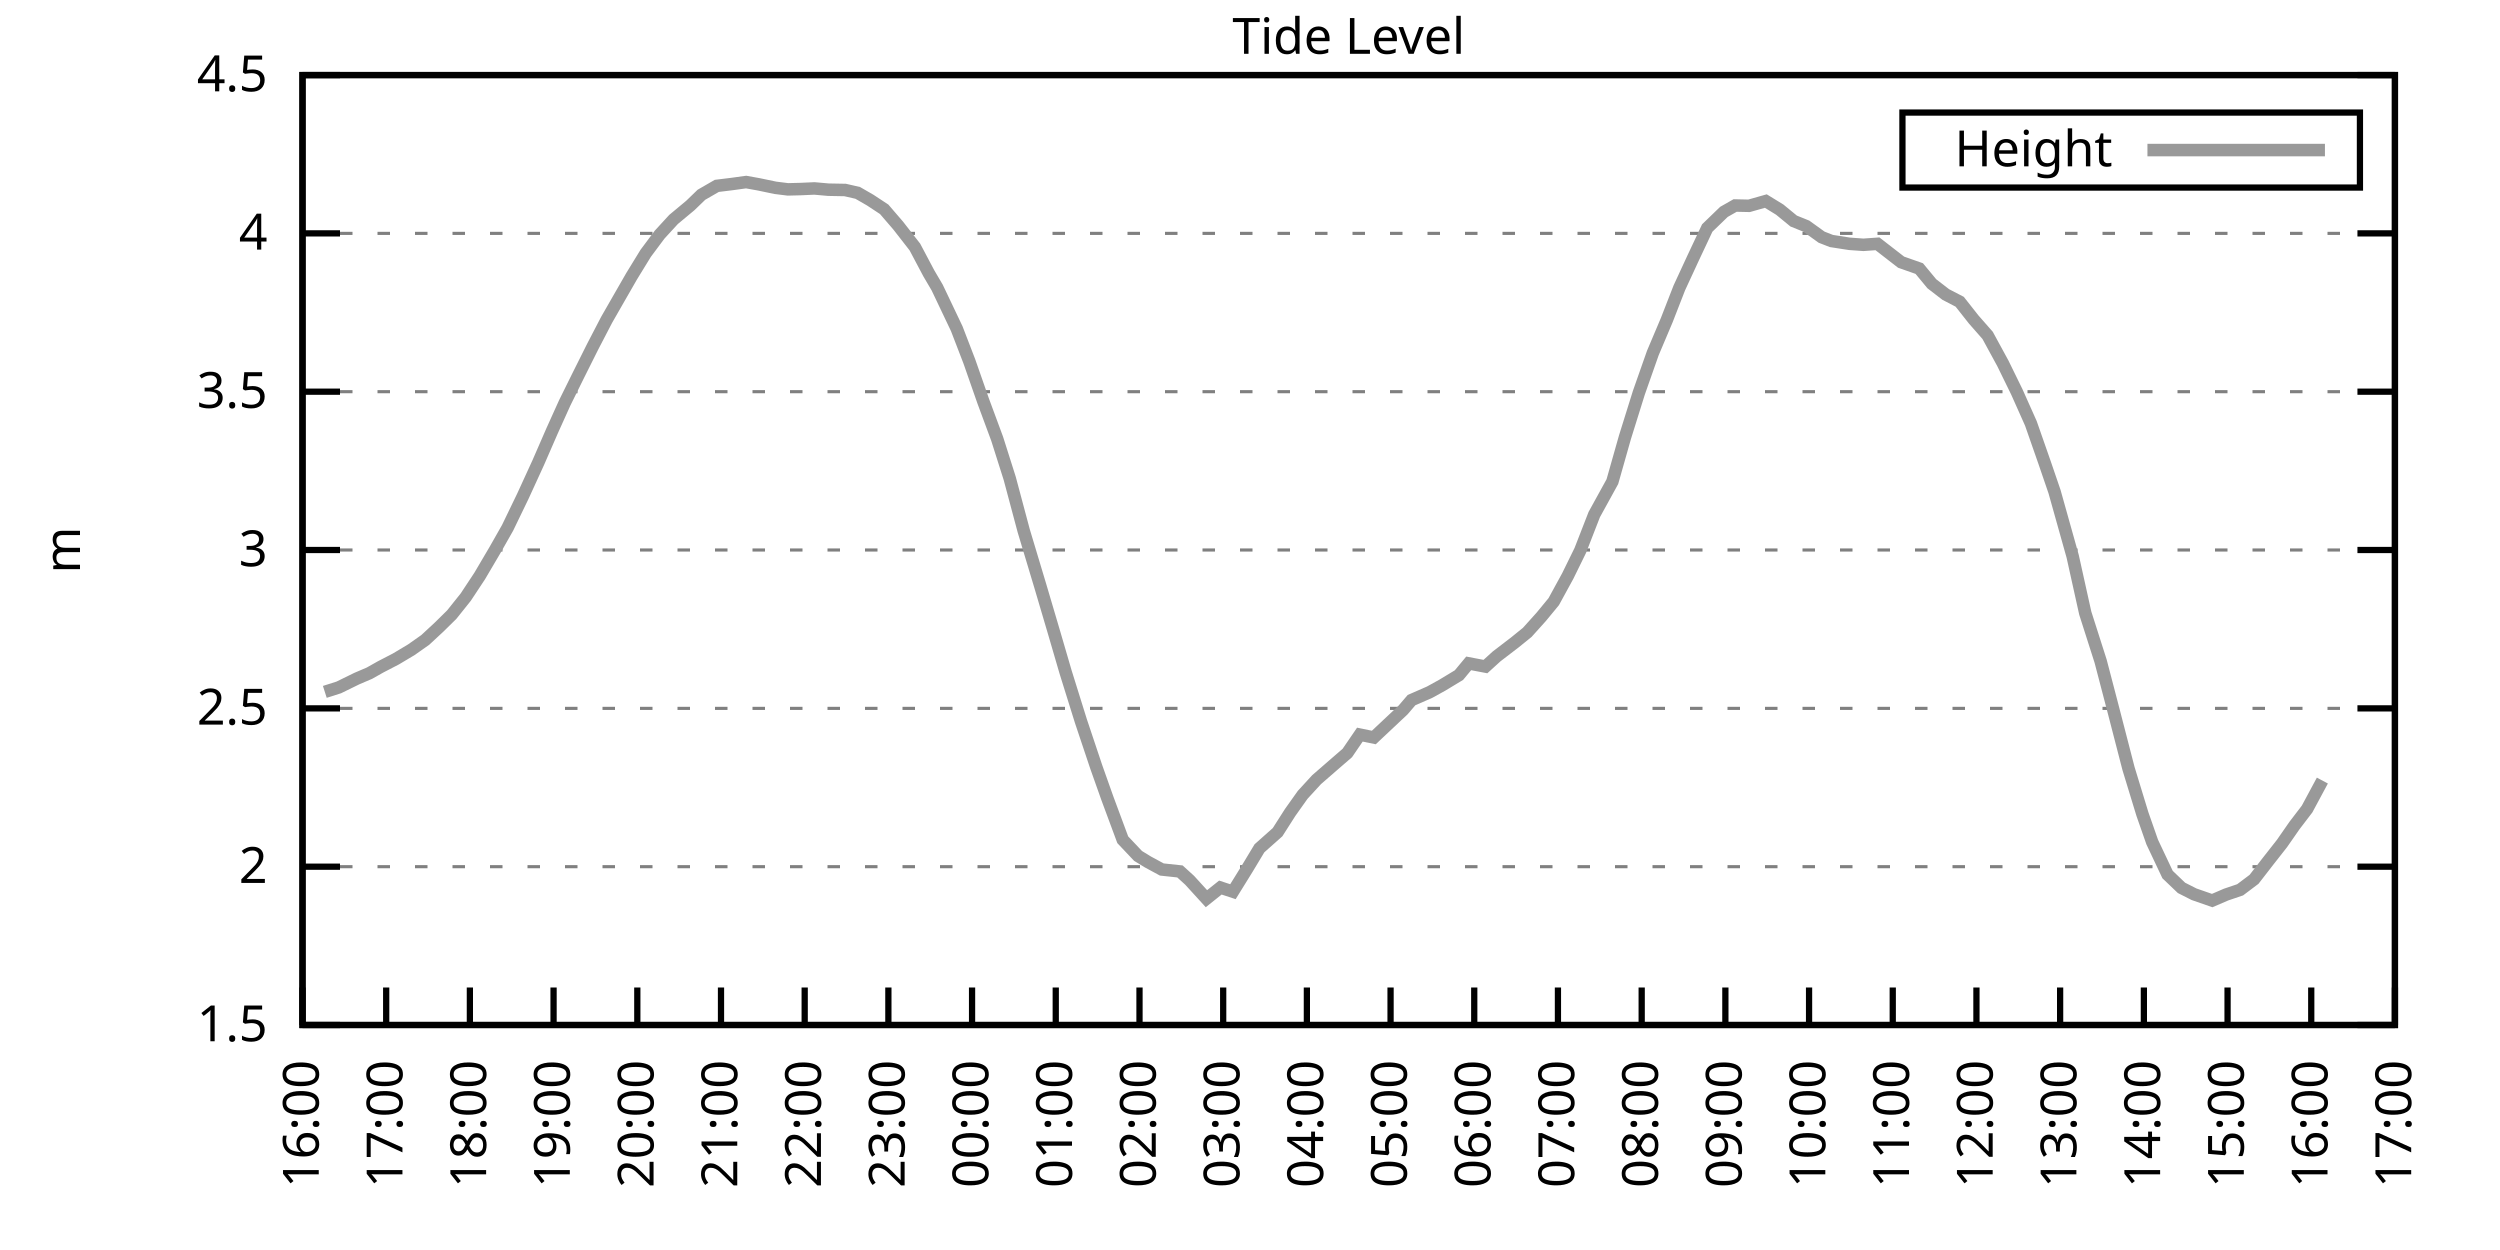
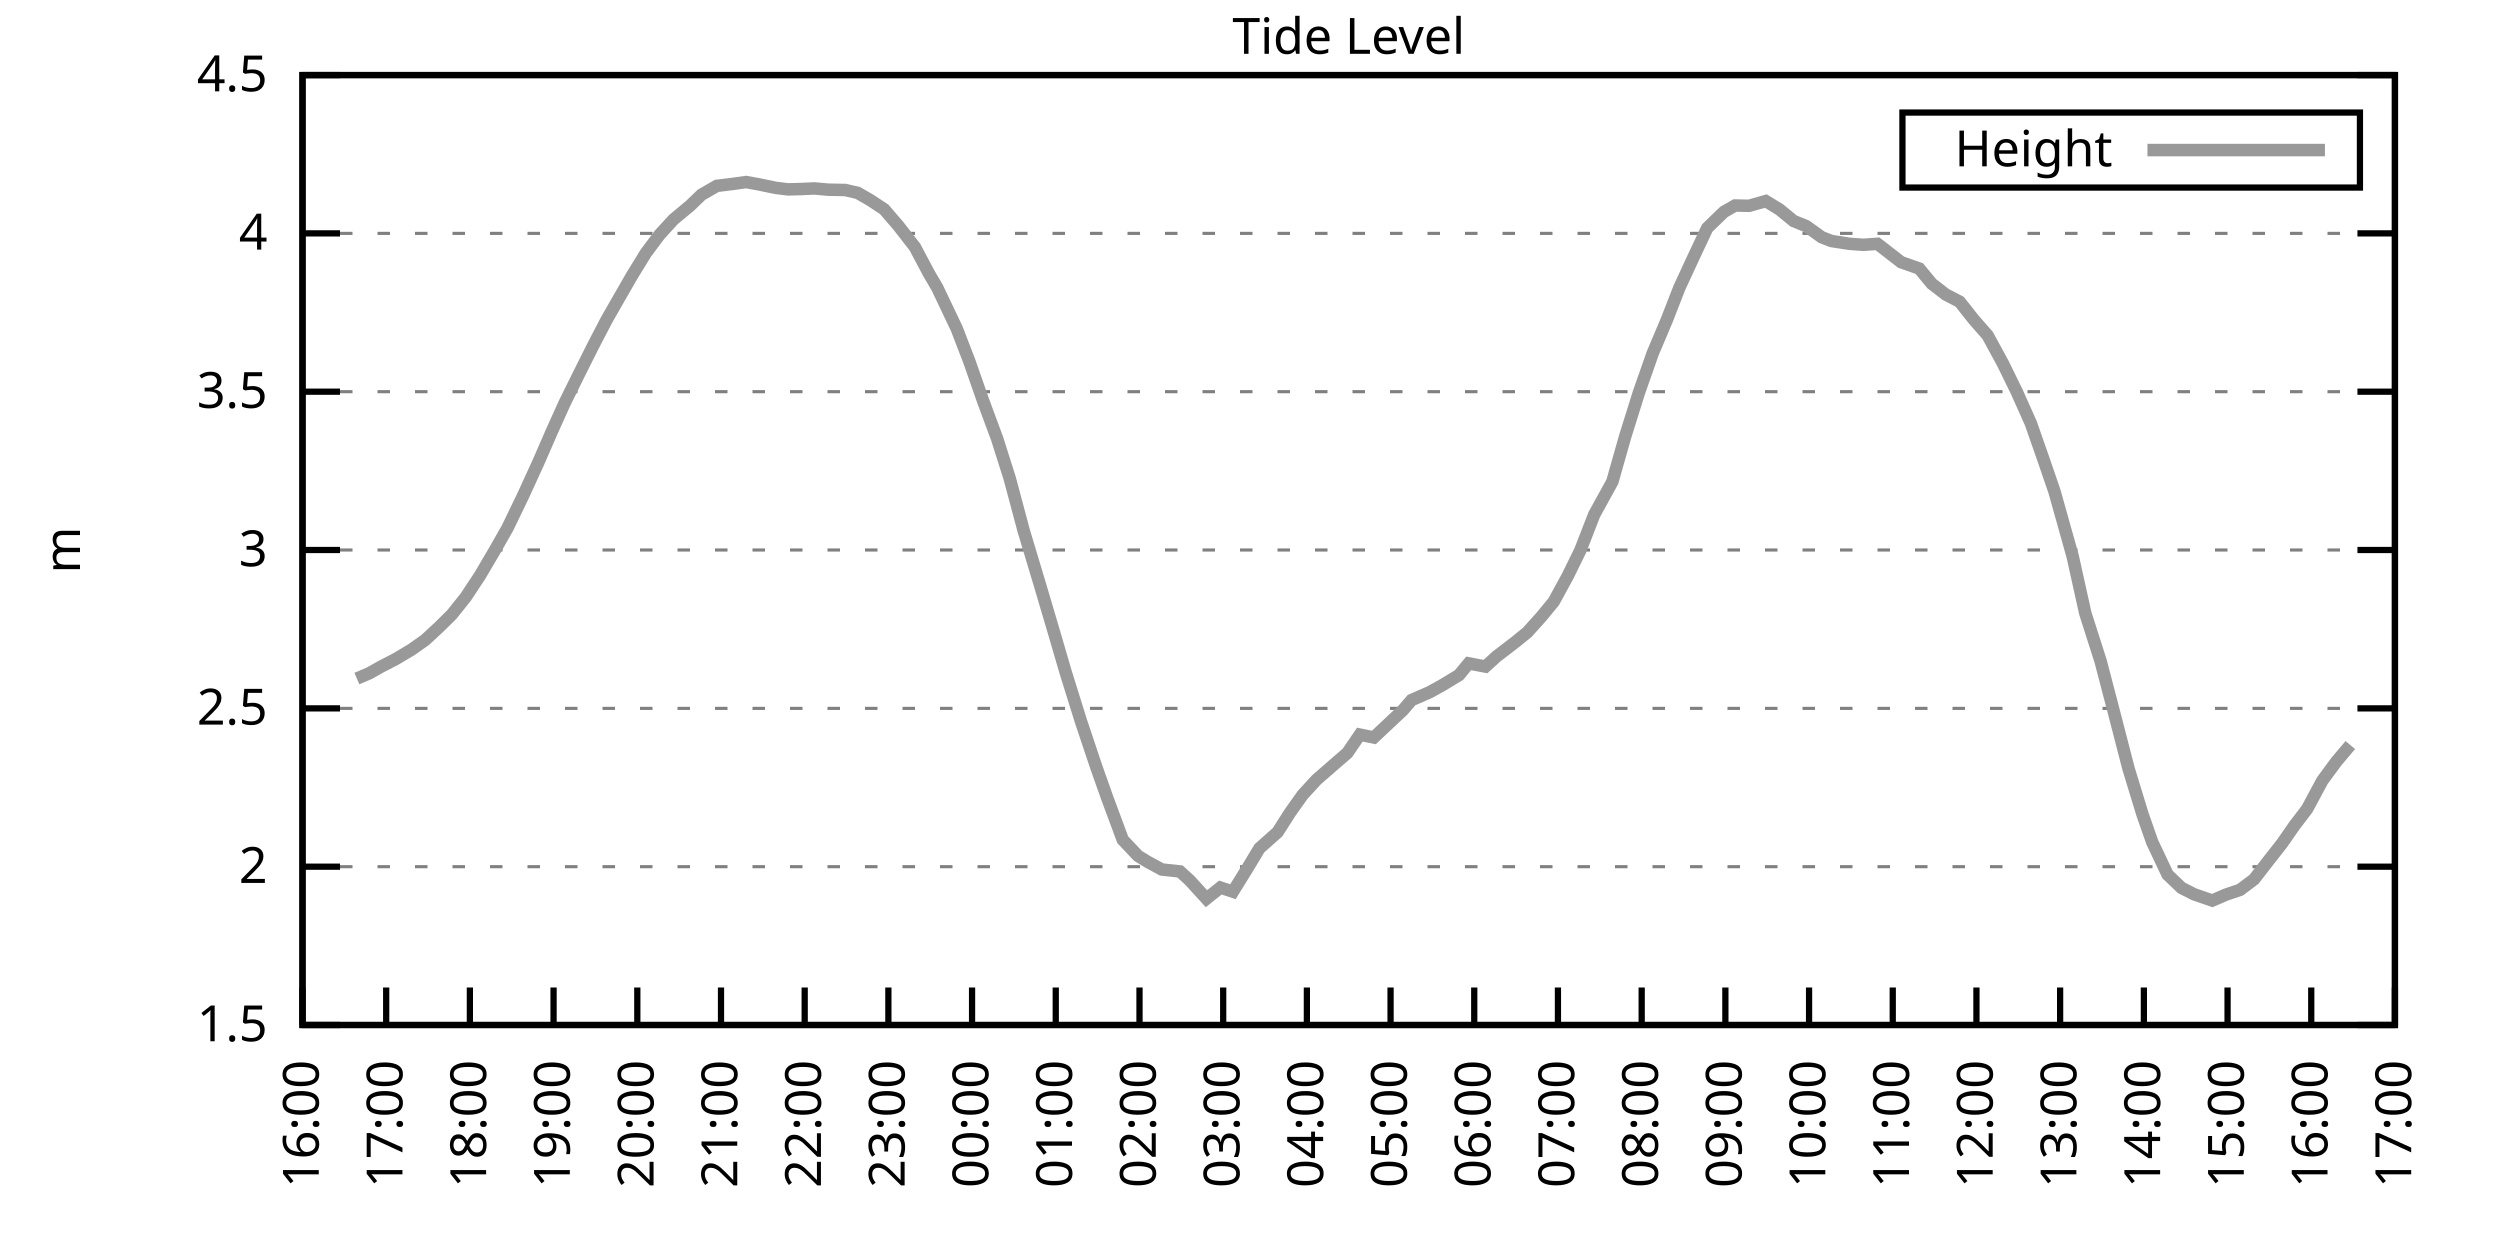
<svg xmlns="http://www.w3.org/2000/svg" xmlns:xlink="http://www.w3.org/1999/xlink" width="400" height="200" viewBox="0 0 400 200">
  <g id="gnuplot_canvas">
    <rect x="0" y="0" width="400" height="200" fill="none" />
    <defs>
      <circle id="gpDot" r="0.5" stroke-width="0.5" stroke="currentColor" />
      <path id="gpPt0" stroke-width="0.333" stroke="currentColor" d="M-1,0 h2 M0,-1 v2" />
      <path id="gpPt1" stroke-width="0.333" stroke="currentColor" d="M-1,-1 L1,1 M1,-1 L-1,1" />
      <path id="gpPt2" stroke-width="0.333" stroke="currentColor" d="M-1,0 L1,0 M0,-1 L0,1 M-1,-1 L1,1 M-1,1 L1,-1" />
      <rect id="gpPt3" stroke-width="0.333" stroke="currentColor" x="-1" y="-1" width="2" height="2" />
      <rect id="gpPt4" stroke-width="0.333" stroke="currentColor" fill="currentColor" x="-1" y="-1" width="2" height="2" />
      <circle id="gpPt5" stroke-width="0.333" stroke="currentColor" cx="0" cy="0" r="1" />
      <use xlink:href="#gpPt5" id="gpPt6" fill="currentColor" stroke="none" />
      <path id="gpPt7" stroke-width="0.333" stroke="currentColor" d="M0,-1.33 L-1.33,0.67 L1.33,0.67 z" />
      <use xlink:href="#gpPt7" id="gpPt8" fill="currentColor" stroke="none" />
      <use xlink:href="#gpPt7" id="gpPt9" stroke="currentColor" transform="rotate(180)" />
      <use xlink:href="#gpPt9" id="gpPt10" fill="currentColor" stroke="none" />
      <use xlink:href="#gpPt3" id="gpPt11" stroke="currentColor" transform="rotate(45)" />
      <use xlink:href="#gpPt11" id="gpPt12" fill="currentColor" stroke="none" />
      <path id="gpPt13" stroke-width="0.333" stroke="currentColor" d="M0,1.330 L1.265,0.411 L0.782,-1.067 L-0.782,-1.076 L-1.265,0.411 z" />
      <use xlink:href="#gpPt13" id="gpPt14" fill="currentColor" stroke="none" />
      <filter id="textbox" filterUnits="objectBoundingBox" x="0" y="0" height="1" width="1">
        <feFlood flood-color="white" flood-opacity="1" result="bgnd" />
        <feComposite in="SourceGraphic" in2="bgnd" operator="atop" />
      </filter>
      <filter id="greybox" filterUnits="objectBoundingBox" x="0" y="0" height="1" width="1">
        <feFlood flood-color="lightgrey" flood-opacity="1" result="grey" />
        <feComposite in="SourceGraphic" in2="grey" operator="atop" />
      </filter>
    </defs>
    <g fill="none" color="white" stroke="currentColor" stroke-width="1.00" stroke-linecap="butt" stroke-linejoin="miter">
</g>
    <g fill="none" color="black" stroke="currentColor" stroke-width="1.00" stroke-linecap="butt" stroke-linejoin="miter">
      <g stroke="none" shape-rendering="crispEdges">
        <polygon fill="rgb(255, 255, 255)" points="48.40,164.00 383.18,164.00 383.18,12.02 48.40,12.02 " />
      </g>
    </g>
    <g fill="none" color="black" stroke="currentColor" stroke-width="1.00" stroke-linecap="butt" stroke-linejoin="miter">
</g>
    <g fill="none" color="black" stroke="black" stroke-width="0.50" stroke-linecap="butt" stroke-linejoin="miter">
</g>
    <g fill="none" color="gray" stroke="currentColor" stroke-width="0.50" stroke-linecap="butt" stroke-linejoin="miter">
      <path stroke="gray" stroke-dasharray="2,4" class="gridline" d="M48.40,164.00 L383.19,164.00  " />
    </g>
    <g fill="none" color="gray" stroke="gray" stroke-width="1.00" stroke-linecap="butt" stroke-linejoin="miter">
</g>
    <g fill="none" color="black" stroke="currentColor" stroke-width="1.00" stroke-linecap="butt" stroke-linejoin="miter">
      <path stroke="black" d="M48.40,164.00 L54.40,164.00 M383.19,164.00 L377.19,164.00  " />
      <g transform="translate(42.80,166.60)" stroke="none" fill="black" font-family="Sans" font-size="8.00" text-anchor="end">
        <text>
          <tspan font-family="Sans"> 1.5</tspan>
        </text>
      </g>
    </g>
    <g fill="none" color="black" stroke="currentColor" stroke-width="1.00" stroke-linecap="butt" stroke-linejoin="miter">
</g>
    <g fill="none" color="black" stroke="black" stroke-width="0.50" stroke-linecap="butt" stroke-linejoin="miter">
</g>
    <g fill="none" color="gray" stroke="currentColor" stroke-width="0.50" stroke-linecap="butt" stroke-linejoin="miter">
      <path stroke="gray" stroke-dasharray="2,4" class="gridline" d="M48.40,138.67 L383.19,138.67  " />
    </g>
    <g fill="none" color="gray" stroke="gray" stroke-width="1.00" stroke-linecap="butt" stroke-linejoin="miter">
</g>
    <g fill="none" color="black" stroke="currentColor" stroke-width="1.00" stroke-linecap="butt" stroke-linejoin="miter">
      <path stroke="black" d="M48.40,138.67 L54.40,138.67 M383.19,138.67 L377.19,138.67  " />
      <g transform="translate(42.80,141.27)" stroke="none" fill="black" font-family="Sans" font-size="8.00" text-anchor="end">
        <text>
          <tspan font-family="Sans"> 2</tspan>
        </text>
      </g>
    </g>
    <g fill="none" color="black" stroke="currentColor" stroke-width="1.00" stroke-linecap="butt" stroke-linejoin="miter">
</g>
    <g fill="none" color="black" stroke="black" stroke-width="0.50" stroke-linecap="butt" stroke-linejoin="miter">
</g>
    <g fill="none" color="gray" stroke="currentColor" stroke-width="0.50" stroke-linecap="butt" stroke-linejoin="miter">
      <path stroke="gray" stroke-dasharray="2,4" class="gridline" d="M48.40,113.34 L383.19,113.34  " />
    </g>
    <g fill="none" color="gray" stroke="gray" stroke-width="1.00" stroke-linecap="butt" stroke-linejoin="miter">
</g>
    <g fill="none" color="black" stroke="currentColor" stroke-width="1.00" stroke-linecap="butt" stroke-linejoin="miter">
      <path stroke="black" d="M48.40,113.34 L54.40,113.34 M383.19,113.34 L377.19,113.34  " />
      <g transform="translate(42.80,115.94)" stroke="none" fill="black" font-family="Sans" font-size="8.00" text-anchor="end">
        <text>
          <tspan font-family="Sans"> 2.5</tspan>
        </text>
      </g>
    </g>
    <g fill="none" color="black" stroke="currentColor" stroke-width="1.00" stroke-linecap="butt" stroke-linejoin="miter">
</g>
    <g fill="none" color="black" stroke="black" stroke-width="0.50" stroke-linecap="butt" stroke-linejoin="miter">
</g>
    <g fill="none" color="gray" stroke="currentColor" stroke-width="0.50" stroke-linecap="butt" stroke-linejoin="miter">
      <path stroke="gray" stroke-dasharray="2,4" class="gridline" d="M48.40,88.00 L383.19,88.00  " />
    </g>
    <g fill="none" color="gray" stroke="gray" stroke-width="1.00" stroke-linecap="butt" stroke-linejoin="miter">
</g>
    <g fill="none" color="black" stroke="currentColor" stroke-width="1.00" stroke-linecap="butt" stroke-linejoin="miter">
      <path stroke="black" d="M48.40,88.00 L54.40,88.00 M383.19,88.00 L377.19,88.00  " />
      <g transform="translate(42.80,90.60)" stroke="none" fill="black" font-family="Sans" font-size="8.00" text-anchor="end">
        <text>
          <tspan font-family="Sans"> 3</tspan>
        </text>
      </g>
    </g>
    <g fill="none" color="black" stroke="currentColor" stroke-width="1.00" stroke-linecap="butt" stroke-linejoin="miter">
</g>
    <g fill="none" color="black" stroke="black" stroke-width="0.50" stroke-linecap="butt" stroke-linejoin="miter">
</g>
    <g fill="none" color="gray" stroke="currentColor" stroke-width="0.50" stroke-linecap="butt" stroke-linejoin="miter">
      <path stroke="gray" stroke-dasharray="2,4" class="gridline" d="M48.40,62.67 L383.19,62.67  " />
    </g>
    <g fill="none" color="gray" stroke="gray" stroke-width="1.00" stroke-linecap="butt" stroke-linejoin="miter">
</g>
    <g fill="none" color="black" stroke="currentColor" stroke-width="1.00" stroke-linecap="butt" stroke-linejoin="miter">
      <path stroke="black" d="M48.40,62.67 L54.40,62.67 M383.19,62.67 L377.19,62.67  " />
      <g transform="translate(42.80,65.27)" stroke="none" fill="black" font-family="Sans" font-size="8.00" text-anchor="end">
        <text>
          <tspan font-family="Sans"> 3.5</tspan>
        </text>
      </g>
    </g>
    <g fill="none" color="black" stroke="currentColor" stroke-width="1.00" stroke-linecap="butt" stroke-linejoin="miter">
</g>
    <g fill="none" color="black" stroke="black" stroke-width="0.50" stroke-linecap="butt" stroke-linejoin="miter">
</g>
    <g fill="none" color="gray" stroke="currentColor" stroke-width="0.50" stroke-linecap="butt" stroke-linejoin="miter">
      <path stroke="gray" stroke-dasharray="2,4" class="gridline" d="M48.40,37.34 L383.19,37.34  " />
    </g>
    <g fill="none" color="gray" stroke="gray" stroke-width="1.00" stroke-linecap="butt" stroke-linejoin="miter">
</g>
    <g fill="none" color="black" stroke="currentColor" stroke-width="1.00" stroke-linecap="butt" stroke-linejoin="miter">
      <path stroke="black" d="M48.40,37.34 L54.40,37.34 M383.19,37.34 L377.19,37.34  " />
      <g transform="translate(42.80,39.94)" stroke="none" fill="black" font-family="Sans" font-size="8.00" text-anchor="end">
        <text>
          <tspan font-family="Sans"> 4</tspan>
        </text>
      </g>
    </g>
    <g fill="none" color="black" stroke="currentColor" stroke-width="1.00" stroke-linecap="butt" stroke-linejoin="miter">
</g>
    <g fill="none" color="black" stroke="black" stroke-width="0.50" stroke-linecap="butt" stroke-linejoin="miter">
</g>
    <g fill="none" color="gray" stroke="currentColor" stroke-width="0.50" stroke-linecap="butt" stroke-linejoin="miter">
      <path stroke="gray" stroke-dasharray="2,4" class="gridline" d="M48.40,12.01 L383.19,12.01  " />
    </g>
    <g fill="none" color="gray" stroke="gray" stroke-width="1.00" stroke-linecap="butt" stroke-linejoin="miter">
</g>
    <g fill="none" color="black" stroke="currentColor" stroke-width="1.00" stroke-linecap="butt" stroke-linejoin="miter">
      <path stroke="black" d="M48.40,12.01 L54.40,12.01 M383.19,12.01 L377.19,12.01  " />
      <g transform="translate(42.80,14.61)" stroke="none" fill="black" font-family="Sans" font-size="8.00" text-anchor="end">
        <text>
          <tspan font-family="Sans"> 4.5</tspan>
        </text>
      </g>
    </g>
    <g fill="none" color="black" stroke="currentColor" stroke-width="1.00" stroke-linecap="butt" stroke-linejoin="miter">
      <path stroke="black" d="M48.40,164.00 L48.40,158.00  " />
      <g transform="translate(51.00,169.60) rotate(270.00)" stroke="none" fill="black" font-family="Sans" font-size="8.00" text-anchor="end">
        <text>
          <tspan font-family="Sans">16:00</tspan>
        </text>
      </g>
    </g>
    <g fill="none" color="black" stroke="currentColor" stroke-width="1.00" stroke-linecap="butt" stroke-linejoin="miter">
      <path stroke="black" d="M61.79,164.00 L61.79,158.00  " />
      <g transform="translate(64.39,169.60) rotate(270.00)" stroke="none" fill="black" font-family="Sans" font-size="8.00" text-anchor="end">
        <text>
          <tspan font-family="Sans">17:00</tspan>
        </text>
      </g>
    </g>
    <g fill="none" color="black" stroke="currentColor" stroke-width="1.00" stroke-linecap="butt" stroke-linejoin="miter">
      <path stroke="black" d="M75.18,164.00 L75.18,158.00  " />
      <g transform="translate(77.78,169.60) rotate(270.00)" stroke="none" fill="black" font-family="Sans" font-size="8.00" text-anchor="end">
        <text>
          <tspan font-family="Sans">18:00</tspan>
        </text>
      </g>
    </g>
    <g fill="none" color="black" stroke="currentColor" stroke-width="1.00" stroke-linecap="butt" stroke-linejoin="miter">
      <path stroke="black" d="M88.57,164.00 L88.57,158.00  " />
      <g transform="translate(91.17,169.60) rotate(270.00)" stroke="none" fill="black" font-family="Sans" font-size="8.00" text-anchor="end">
        <text>
          <tspan font-family="Sans">19:00</tspan>
        </text>
      </g>
    </g>
    <g fill="none" color="black" stroke="currentColor" stroke-width="1.00" stroke-linecap="butt" stroke-linejoin="miter">
      <path stroke="black" d="M101.97,164.00 L101.97,158.00  " />
      <g transform="translate(104.57,169.60) rotate(270.00)" stroke="none" fill="black" font-family="Sans" font-size="8.00" text-anchor="end">
        <text>
          <tspan font-family="Sans">20:00</tspan>
        </text>
      </g>
    </g>
    <g fill="none" color="black" stroke="currentColor" stroke-width="1.00" stroke-linecap="butt" stroke-linejoin="miter">
      <path stroke="black" d="M115.36,164.00 L115.36,158.00  " />
      <g transform="translate(117.96,169.60) rotate(270.00)" stroke="none" fill="black" font-family="Sans" font-size="8.00" text-anchor="end">
        <text>
          <tspan font-family="Sans">21:00</tspan>
        </text>
      </g>
    </g>
    <g fill="none" color="black" stroke="currentColor" stroke-width="1.00" stroke-linecap="butt" stroke-linejoin="miter">
      <path stroke="black" d="M128.75,164.00 L128.75,158.00  " />
      <g transform="translate(131.35,169.60) rotate(270.00)" stroke="none" fill="black" font-family="Sans" font-size="8.00" text-anchor="end">
        <text>
          <tspan font-family="Sans">22:00</tspan>
        </text>
      </g>
    </g>
    <g fill="none" color="black" stroke="currentColor" stroke-width="1.00" stroke-linecap="butt" stroke-linejoin="miter">
      <path stroke="black" d="M142.14,164.00 L142.14,158.00  " />
      <g transform="translate(144.74,169.60) rotate(270.00)" stroke="none" fill="black" font-family="Sans" font-size="8.00" text-anchor="end">
        <text>
          <tspan font-family="Sans">23:00</tspan>
        </text>
      </g>
    </g>
    <g fill="none" color="black" stroke="currentColor" stroke-width="1.00" stroke-linecap="butt" stroke-linejoin="miter">
      <path stroke="black" d="M155.53,164.00 L155.53,158.00  " />
      <g transform="translate(158.13,169.60) rotate(270.00)" stroke="none" fill="black" font-family="Sans" font-size="8.00" text-anchor="end">
        <text>
          <tspan font-family="Sans">00:00</tspan>
        </text>
      </g>
    </g>
    <g fill="none" color="black" stroke="currentColor" stroke-width="1.00" stroke-linecap="butt" stroke-linejoin="miter">
      <path stroke="black" d="M168.92,164.00 L168.92,158.00  " />
      <g transform="translate(171.52,169.60) rotate(270.00)" stroke="none" fill="black" font-family="Sans" font-size="8.00" text-anchor="end">
        <text>
          <tspan font-family="Sans">01:00</tspan>
        </text>
      </g>
    </g>
    <g fill="none" color="black" stroke="currentColor" stroke-width="1.00" stroke-linecap="butt" stroke-linejoin="miter">
      <path stroke="black" d="M182.32,164.00 L182.32,158.00  " />
      <g transform="translate(184.92,169.60) rotate(270.00)" stroke="none" fill="black" font-family="Sans" font-size="8.00" text-anchor="end">
        <text>
          <tspan font-family="Sans">02:00</tspan>
        </text>
      </g>
    </g>
    <g fill="none" color="black" stroke="currentColor" stroke-width="1.00" stroke-linecap="butt" stroke-linejoin="miter">
      <path stroke="black" d="M195.71,164.00 L195.71,158.00  " />
      <g transform="translate(198.31,169.60) rotate(270.00)" stroke="none" fill="black" font-family="Sans" font-size="8.00" text-anchor="end">
        <text>
          <tspan font-family="Sans">03:00</tspan>
        </text>
      </g>
    </g>
    <g fill="none" color="black" stroke="currentColor" stroke-width="1.00" stroke-linecap="butt" stroke-linejoin="miter">
      <path stroke="black" d="M209.10,164.00 L209.10,158.00  " />
      <g transform="translate(211.70,169.60) rotate(270.00)" stroke="none" fill="black" font-family="Sans" font-size="8.00" text-anchor="end">
        <text>
          <tspan font-family="Sans">04:00</tspan>
        </text>
      </g>
    </g>
    <g fill="none" color="black" stroke="currentColor" stroke-width="1.00" stroke-linecap="butt" stroke-linejoin="miter">
      <path stroke="black" d="M222.49,164.00 L222.49,158.00  " />
      <g transform="translate(225.09,169.60) rotate(270.00)" stroke="none" fill="black" font-family="Sans" font-size="8.00" text-anchor="end">
        <text>
          <tspan font-family="Sans">05:00</tspan>
        </text>
      </g>
    </g>
    <g fill="none" color="black" stroke="currentColor" stroke-width="1.00" stroke-linecap="butt" stroke-linejoin="miter">
      <path stroke="black" d="M235.88,164.00 L235.88,158.00  " />
      <g transform="translate(238.48,169.60) rotate(270.00)" stroke="none" fill="black" font-family="Sans" font-size="8.00" text-anchor="end">
        <text>
          <tspan font-family="Sans">06:00</tspan>
        </text>
      </g>
    </g>
    <g fill="none" color="black" stroke="currentColor" stroke-width="1.00" stroke-linecap="butt" stroke-linejoin="miter">
      <path stroke="black" d="M249.27,164.00 L249.27,158.00  " />
      <g transform="translate(251.87,169.60) rotate(270.00)" stroke="none" fill="black" font-family="Sans" font-size="8.00" text-anchor="end">
        <text>
          <tspan font-family="Sans">07:00</tspan>
        </text>
      </g>
    </g>
    <g fill="none" color="black" stroke="currentColor" stroke-width="1.00" stroke-linecap="butt" stroke-linejoin="miter">
      <path stroke="black" d="M262.67,164.00 L262.67,158.00  " />
      <g transform="translate(265.27,169.60) rotate(270.00)" stroke="none" fill="black" font-family="Sans" font-size="8.00" text-anchor="end">
        <text>
          <tspan font-family="Sans">08:00</tspan>
        </text>
      </g>
    </g>
    <g fill="none" color="black" stroke="currentColor" stroke-width="1.00" stroke-linecap="butt" stroke-linejoin="miter">
      <path stroke="black" d="M276.06,164.00 L276.06,158.00  " />
      <g transform="translate(278.66,169.60) rotate(270.00)" stroke="none" fill="black" font-family="Sans" font-size="8.00" text-anchor="end">
        <text>
          <tspan font-family="Sans">09:00</tspan>
        </text>
      </g>
    </g>
    <g fill="none" color="black" stroke="currentColor" stroke-width="1.00" stroke-linecap="butt" stroke-linejoin="miter">
      <path stroke="black" d="M289.45,164.00 L289.45,158.00  " />
      <g transform="translate(292.05,169.60) rotate(270.00)" stroke="none" fill="black" font-family="Sans" font-size="8.00" text-anchor="end">
        <text>
          <tspan font-family="Sans">10:00</tspan>
        </text>
      </g>
    </g>
    <g fill="none" color="black" stroke="currentColor" stroke-width="1.00" stroke-linecap="butt" stroke-linejoin="miter">
      <path stroke="black" d="M302.84,164.00 L302.84,158.00  " />
      <g transform="translate(305.44,169.60) rotate(270.00)" stroke="none" fill="black" font-family="Sans" font-size="8.00" text-anchor="end">
        <text>
          <tspan font-family="Sans">11:00</tspan>
        </text>
      </g>
    </g>
    <g fill="none" color="black" stroke="currentColor" stroke-width="1.00" stroke-linecap="butt" stroke-linejoin="miter">
      <path stroke="black" d="M316.23,164.00 L316.23,158.00  " />
      <g transform="translate(318.83,169.60) rotate(270.00)" stroke="none" fill="black" font-family="Sans" font-size="8.00" text-anchor="end">
        <text>
          <tspan font-family="Sans">12:00</tspan>
        </text>
      </g>
    </g>
    <g fill="none" color="black" stroke="currentColor" stroke-width="1.00" stroke-linecap="butt" stroke-linejoin="miter">
      <path stroke="black" d="M329.62,164.00 L329.62,158.00  " />
      <g transform="translate(332.22,169.60) rotate(270.00)" stroke="none" fill="black" font-family="Sans" font-size="8.00" text-anchor="end">
        <text>
          <tspan font-family="Sans">13:00</tspan>
        </text>
      </g>
    </g>
    <g fill="none" color="black" stroke="currentColor" stroke-width="1.00" stroke-linecap="butt" stroke-linejoin="miter">
      <path stroke="black" d="M343.02,164.00 L343.02,158.00  " />
      <g transform="translate(345.62,169.60) rotate(270.00)" stroke="none" fill="black" font-family="Sans" font-size="8.00" text-anchor="end">
        <text>
          <tspan font-family="Sans">14:00</tspan>
        </text>
      </g>
    </g>
    <g fill="none" color="black" stroke="currentColor" stroke-width="1.00" stroke-linecap="butt" stroke-linejoin="miter">
      <path stroke="black" d="M356.41,164.00 L356.41,158.00  " />
      <g transform="translate(359.01,169.60) rotate(270.00)" stroke="none" fill="black" font-family="Sans" font-size="8.00" text-anchor="end">
        <text>
          <tspan font-family="Sans">15:00</tspan>
        </text>
      </g>
    </g>
    <g fill="none" color="black" stroke="currentColor" stroke-width="1.00" stroke-linecap="butt" stroke-linejoin="miter">
      <path stroke="black" d="M369.80,164.00 L369.80,158.00  " />
      <g transform="translate(372.40,169.60) rotate(270.00)" stroke="none" fill="black" font-family="Sans" font-size="8.00" text-anchor="end">
        <text>
          <tspan font-family="Sans">16:00</tspan>
        </text>
      </g>
    </g>
    <g fill="none" color="black" stroke="currentColor" stroke-width="1.00" stroke-linecap="butt" stroke-linejoin="miter">
      <path stroke="black" d="M383.19,164.00 L383.19,158.00  " />
      <g transform="translate(385.79,169.60) rotate(270.00)" stroke="none" fill="black" font-family="Sans" font-size="8.00" text-anchor="end">
        <text>
          <tspan font-family="Sans">17:00</tspan>
        </text>
      </g>
    </g>
    <g fill="none" color="black" stroke="currentColor" stroke-width="1.00" stroke-linecap="butt" stroke-linejoin="miter">
</g>
    <g fill="none" color="black" stroke="currentColor" stroke-width="1.00" stroke-linecap="butt" stroke-linejoin="miter">
      <path stroke="black" d="M48.40,12.01 L48.40,164.00 L383.19,164.00 L383.19,12.01 L48.40,12.01 Z  " />
    </g>
    <g fill="none" color="black" stroke="currentColor" stroke-width="1.00" stroke-linecap="butt" stroke-linejoin="miter">
</g>
    <g fill="none" color="black" stroke="currentColor" stroke-width="1.00" stroke-linecap="butt" stroke-linejoin="miter">
      <path stroke="black" d="M304.39,30.01 L304.39,18.01 L377.59,18.01 L377.59,30.01 L304.39,30.01 Z  " />
    </g>
    <g id="Tide_level_plot_1">
      <g fill="none" color="white" stroke="black" stroke-width="2.00" stroke-linecap="butt" stroke-linejoin="miter">
</g>
      <g fill="none" color="black" stroke="currentColor" stroke-width="2.00" stroke-linecap="butt" stroke-linejoin="miter">
        <g transform="translate(337.99,26.61)" stroke="none" fill="black" font-family="Sans" font-size="8.00" text-anchor="end">
          <text>
            <tspan font-family="Sans">Height</tspan>
          </text>
        </g>
      </g>
      <g fill="none" color="black" stroke="currentColor" stroke-width="2.00" stroke-linecap="butt" stroke-linejoin="miter">
-         <path stroke="rgb(153, 153, 153)" d="M343.59,24.01 L371.99,24.01 M51.97,110.70 L54.20,109.99 L57.10,108.57 L59.11,107.71 L60.90,106.70 L63.35,105.43   L65.81,103.96 L68.04,102.39 L70.27,100.32 L72.28,98.34 L74.51,95.55 L76.75,92.16 L79.20,88.00 L81.21,84.46   L83.66,79.39 L86.12,74.02 L88.35,68.90 L90.36,64.45 L92.59,59.94 L94.82,55.48 L97.06,51.17 L99.06,47.68   L101.07,44.18 L103.31,40.53 L105.54,37.54 L107.77,35.11 L110.45,32.88 L112.23,31.16 L114.69,29.74 L117.14,29.44   L119.38,29.13 L121.38,29.49 L124.06,30.05 L126.07,30.30 L128.08,30.25 L130.31,30.15 L132.54,30.35 L135.22,30.40   L137.23,30.86 L139.24,32.02 L141.47,33.49 L143.70,36.08 L146.38,39.52 L148.61,43.73 L149.95,46.01 L153.08,52.59   L155.09,57.81 L157.32,64.19 L159.55,70.22 L161.56,76.56 L163.79,84.91 L166.47,93.83 L168.70,101.38 L170.49,107.51   L172.94,115.36 L175.40,122.71 L177.18,127.73 L179.64,134.36 L182.09,136.95 L183.66,137.91 L185.89,139.12 L188.79,139.43   L190.35,140.85 L193.03,143.79 L195.26,142.01 L197.27,142.67 L199.50,139.07 L201.51,135.73 L204.41,133.15 L206.42,130.00   L208.43,127.17 L210.66,124.74 L213.34,122.41 L215.57,120.48 L217.58,117.54 L219.81,118.00 L224.50,113.59 L225.84,112.02   L228.74,110.75 L230.75,109.64 L233.43,108.02 L234.99,106.14 L237.67,106.65 L239.45,105.03 L242.36,102.80 L244.36,101.18   L246.60,98.69 L248.60,96.26 L250.84,92.16 L252.85,88.06 L255.08,82.33 L257.98,77.06 L259.99,69.97 L262.22,62.83   L264.45,56.49 L266.68,51.22 L268.69,46.06 L270.92,41.24 L273.16,36.48 L275.83,33.90 L277.62,32.88 L279.85,32.93   L282.53,32.17 L284.76,33.54 L286.99,35.37 L289.00,36.18 L291.46,37.95 L293.02,38.56 L295.92,39.01 L298.15,39.17   L300.39,39.01 L302.62,40.74 L304.18,41.95 L307.08,42.97 L309.09,45.40 L311.32,47.12 L313.55,48.28 L315.79,51.12   L318.02,53.66 L320.47,58.16 L322.70,62.72 L324.94,67.74 L327.17,74.12 L328.73,78.68 L331.63,89.02 L333.64,98.09   L336.10,105.79 L338.10,113.44 L340.56,122.96 L342.79,130.26 L344.35,134.72 L346.81,139.93 L349.04,142.06 L351.05,143.08   L353.95,144.09 L356.18,143.13 L358.42,142.37 L360.65,140.69 L362.88,137.81 L365.11,134.97 L367.12,132.08 L369.13,129.45   L371.58,124.89  " />
+         <path stroke="rgb(153, 153, 153)" d="M343.59,24.01 L371.99,24.01 M57.10,108.57 L59.11,107.71 L60.90,106.70 L63.35,105.43 L65.81,103.96 L68.04,102.39   L70.27,100.32 L72.28,98.34 L74.51,95.55 L76.75,92.16 L79.20,88.00 L81.21,84.46 L83.66,79.39 L86.12,74.02   L88.35,68.90 L90.36,64.45 L92.59,59.94 L94.82,55.48 L97.06,51.17 L99.06,47.68 L101.07,44.18 L103.31,40.53   L105.54,37.54 L107.77,35.11 L110.45,32.88 L112.23,31.16 L114.69,29.74 L117.14,29.44 L119.38,29.13 L121.38,29.49   L124.06,30.05 L126.07,30.30 L128.08,30.25 L130.31,30.15 L132.54,30.35 L135.22,30.40 L137.23,30.86 L139.24,32.02   L141.47,33.49 L143.70,36.08 L146.38,39.52 L148.61,43.73 L149.95,46.01 L153.08,52.59 L155.09,57.81 L157.32,64.19   L159.55,70.22 L161.56,76.56 L163.79,84.91 L166.47,93.83 L168.70,101.38 L170.49,107.51 L172.94,115.36 L175.40,122.71   L177.18,127.73 L179.64,134.36 L182.09,136.95 L183.66,137.91 L185.89,139.12 L188.79,139.43 L190.35,140.85 L193.03,143.79   L195.26,142.01 L197.27,142.67 L199.50,139.07 L201.51,135.73 L204.41,133.15 L206.42,130.00 L208.43,127.17 L210.66,124.74   L213.34,122.41 L215.57,120.48 L217.58,117.54 L219.81,118.00 L224.50,113.59 L225.84,112.02 L228.74,110.75 L230.75,109.64   L233.43,108.02 L234.99,106.14 L237.67,106.65 L239.45,105.03 L242.36,102.80 L244.36,101.18 L246.60,98.69 L248.60,96.26   L250.84,92.16 L252.85,88.06 L255.08,82.33 L257.98,77.06 L259.99,69.97 L262.22,62.83 L264.45,56.49 L266.68,51.22   L268.69,46.06 L270.92,41.24 L273.16,36.48 L275.83,33.90 L277.62,32.88 L279.85,32.93 L282.53,32.17 L284.76,33.54   L286.99,35.37 L289.00,36.18 L291.46,37.95 L293.02,38.56 L295.92,39.01 L298.15,39.17 L300.39,39.01 L302.62,40.74   L304.18,41.95 L307.08,42.97 L309.09,45.40 L311.32,47.12 L313.55,48.28 L315.79,51.12 L318.02,53.66 L320.47,58.16   L322.70,62.72 L324.94,67.74 L327.17,74.12 L328.73,78.68 L331.63,89.02 L333.64,98.09 L336.10,105.79 L338.10,113.44   L340.56,122.96 L342.79,130.26 L344.35,134.72 L346.81,139.93 L349.04,142.06 L351.05,143.08 L353.95,144.09 L356.18,143.13   L358.42,142.37 L360.65,140.69 L362.88,137.81 L365.11,134.97 L367.12,132.08 L369.13,129.45 L371.58,124.89 L373.82,121.85   L376.05,119.21  " />
      </g>
    </g>
    <g fill="none" color="black" stroke="currentColor" stroke-width="2.00" stroke-linecap="butt" stroke-linejoin="miter">
</g>
    <g fill="none" color="black" stroke="black" stroke-width="1.00" stroke-linecap="butt" stroke-linejoin="miter">
</g>
    <g fill="none" color="black" stroke="currentColor" stroke-width="1.00" stroke-linecap="butt" stroke-linejoin="miter">
      <path stroke="black" d="M48.40,12.01 L48.40,164.00 L383.19,164.00 L383.19,12.01 L48.40,12.01 Z  " />
      <g transform="translate(12.80,88.01) rotate(270.00)" stroke="none" fill="black" font-family="Sans" font-size="8.00" text-anchor="middle">
        <text>
          <tspan font-family="Sans">m</tspan>
        </text>
      </g>
    </g>
    <g fill="none" color="black" stroke="currentColor" stroke-width="1.00" stroke-linecap="butt" stroke-linejoin="miter">
</g>
    <g fill="none" color="black" stroke="currentColor" stroke-width="1.00" stroke-linecap="butt" stroke-linejoin="miter">
      <g transform="translate(215.79,8.61)" stroke="none" fill="black" font-family="Sans" font-size="8.00" text-anchor="middle">
        <text>
          <tspan font-family="Sans">Tide Level</tspan>
        </text>
      </g>
    </g>
    <g fill="none" color="black" stroke="currentColor" stroke-width="1.00" stroke-linecap="butt" stroke-linejoin="miter">
</g>
  </g>
</svg>
